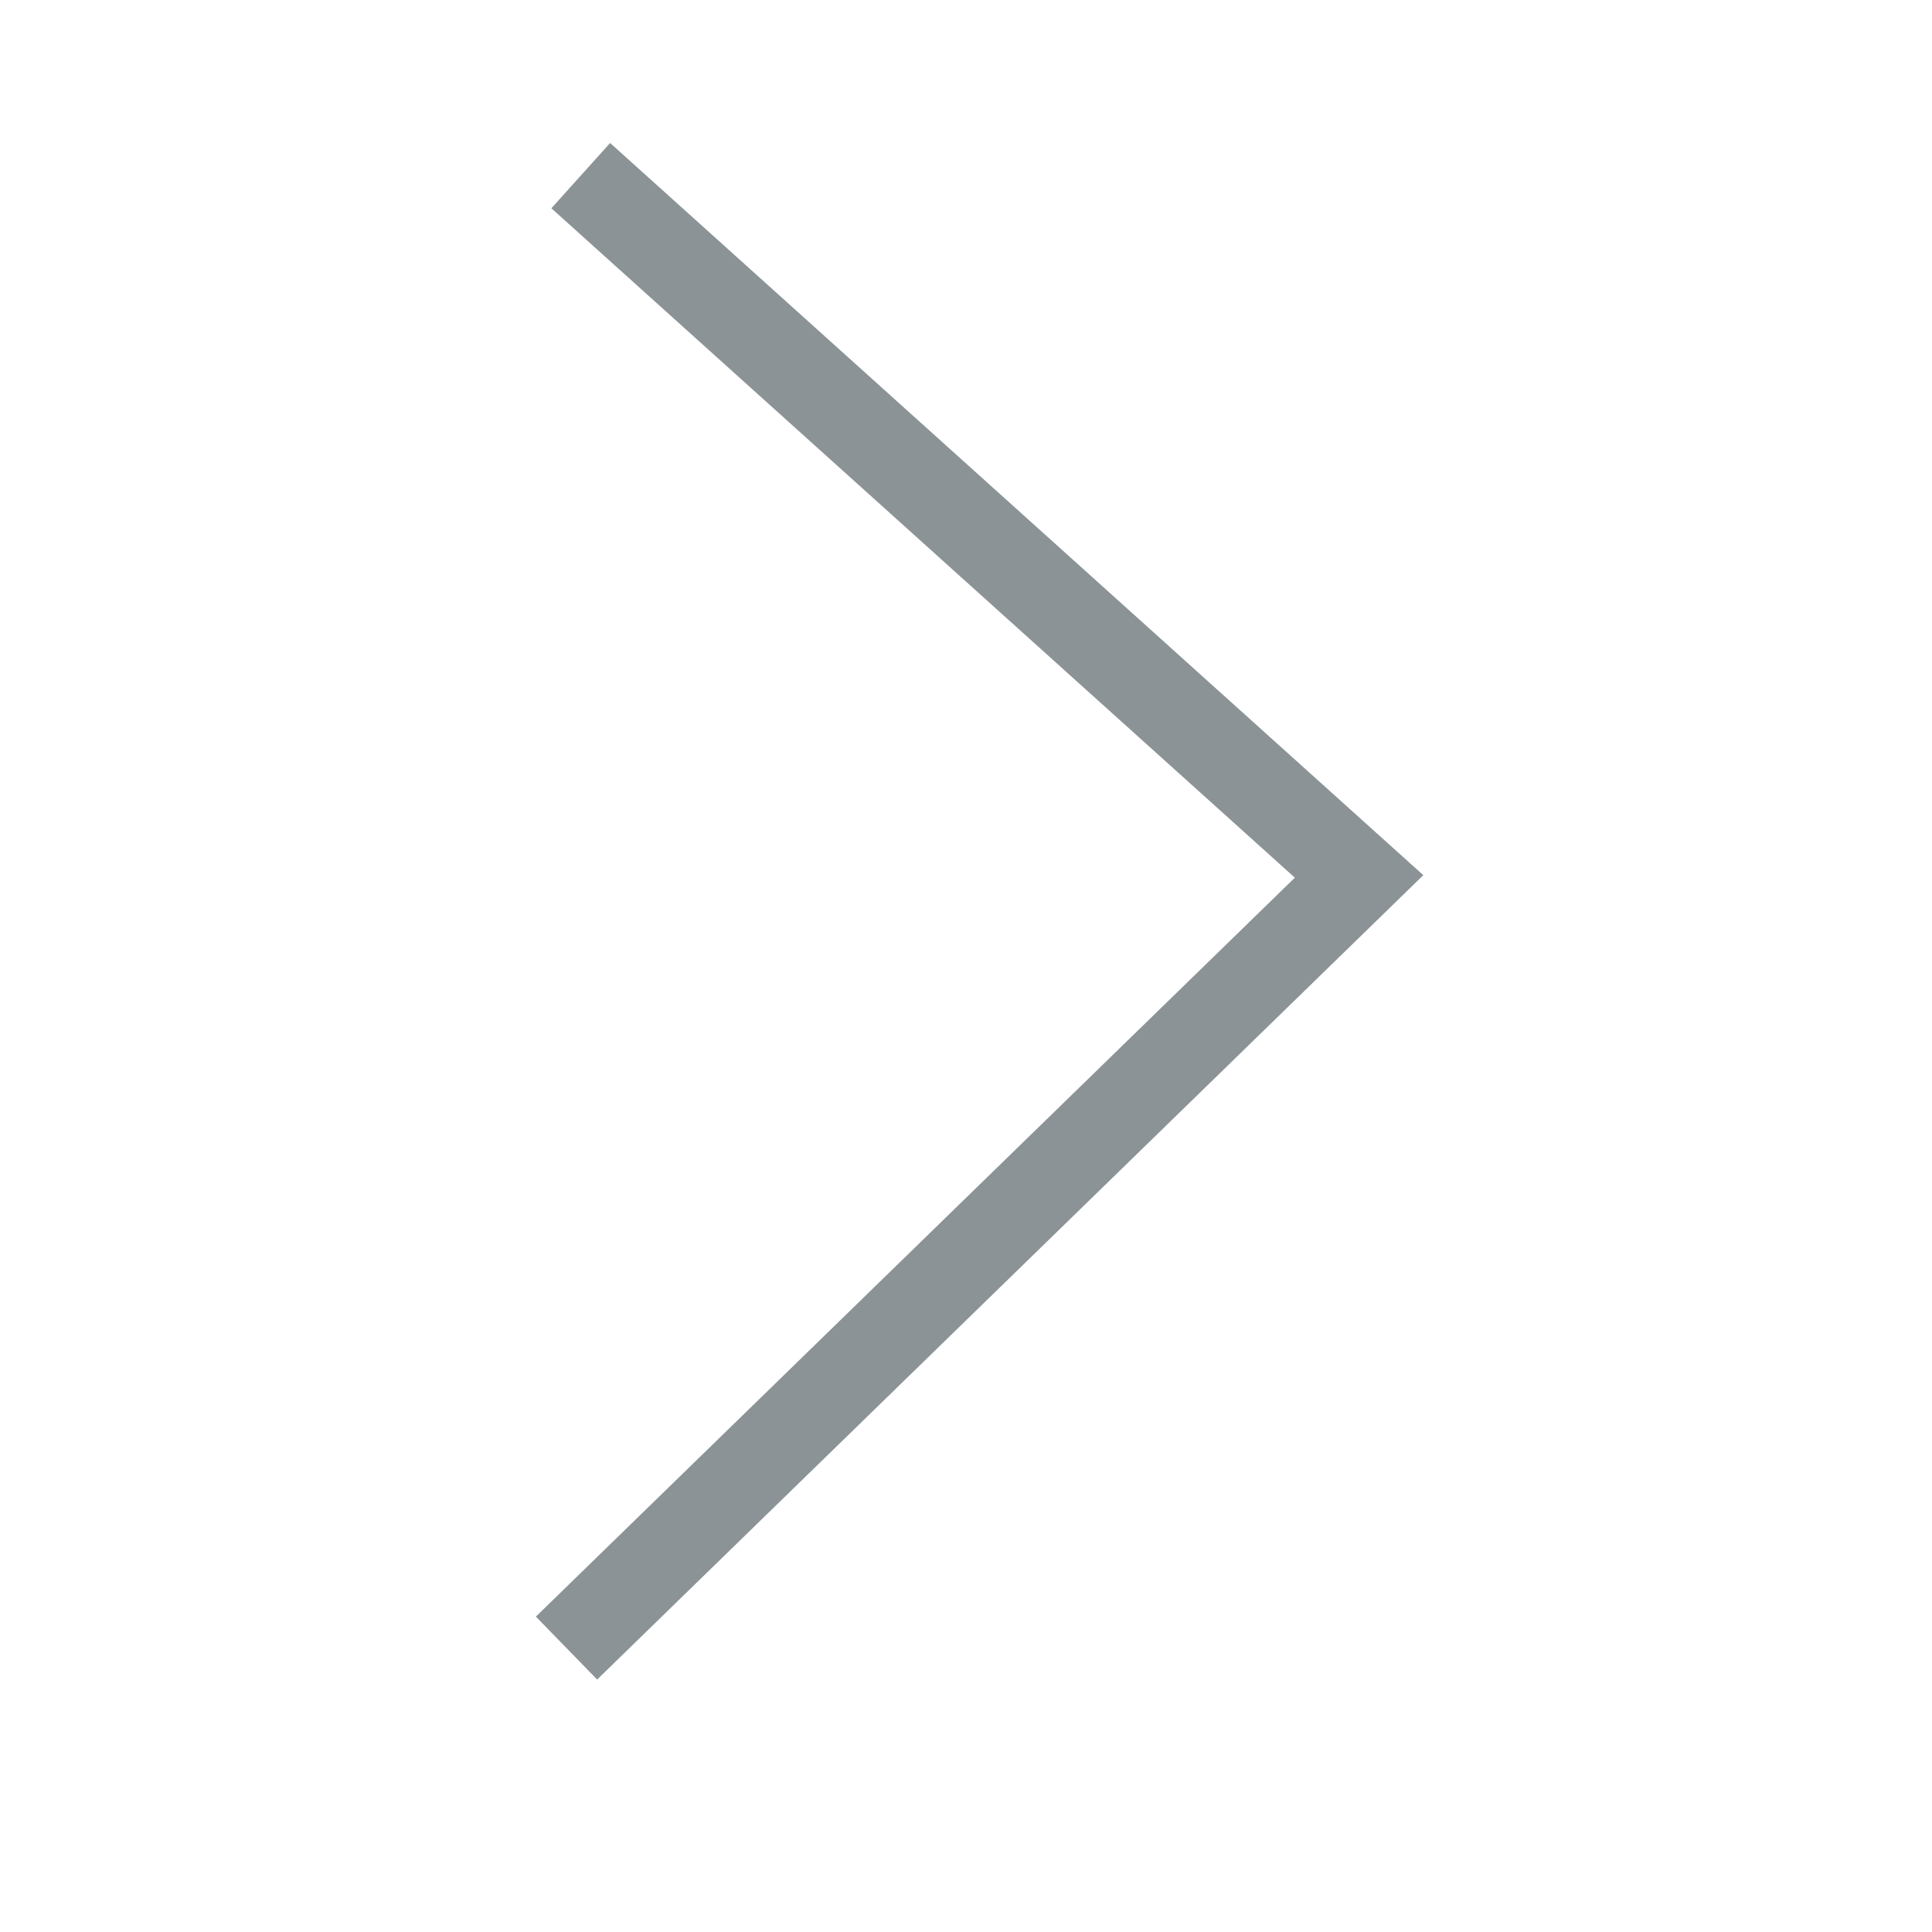
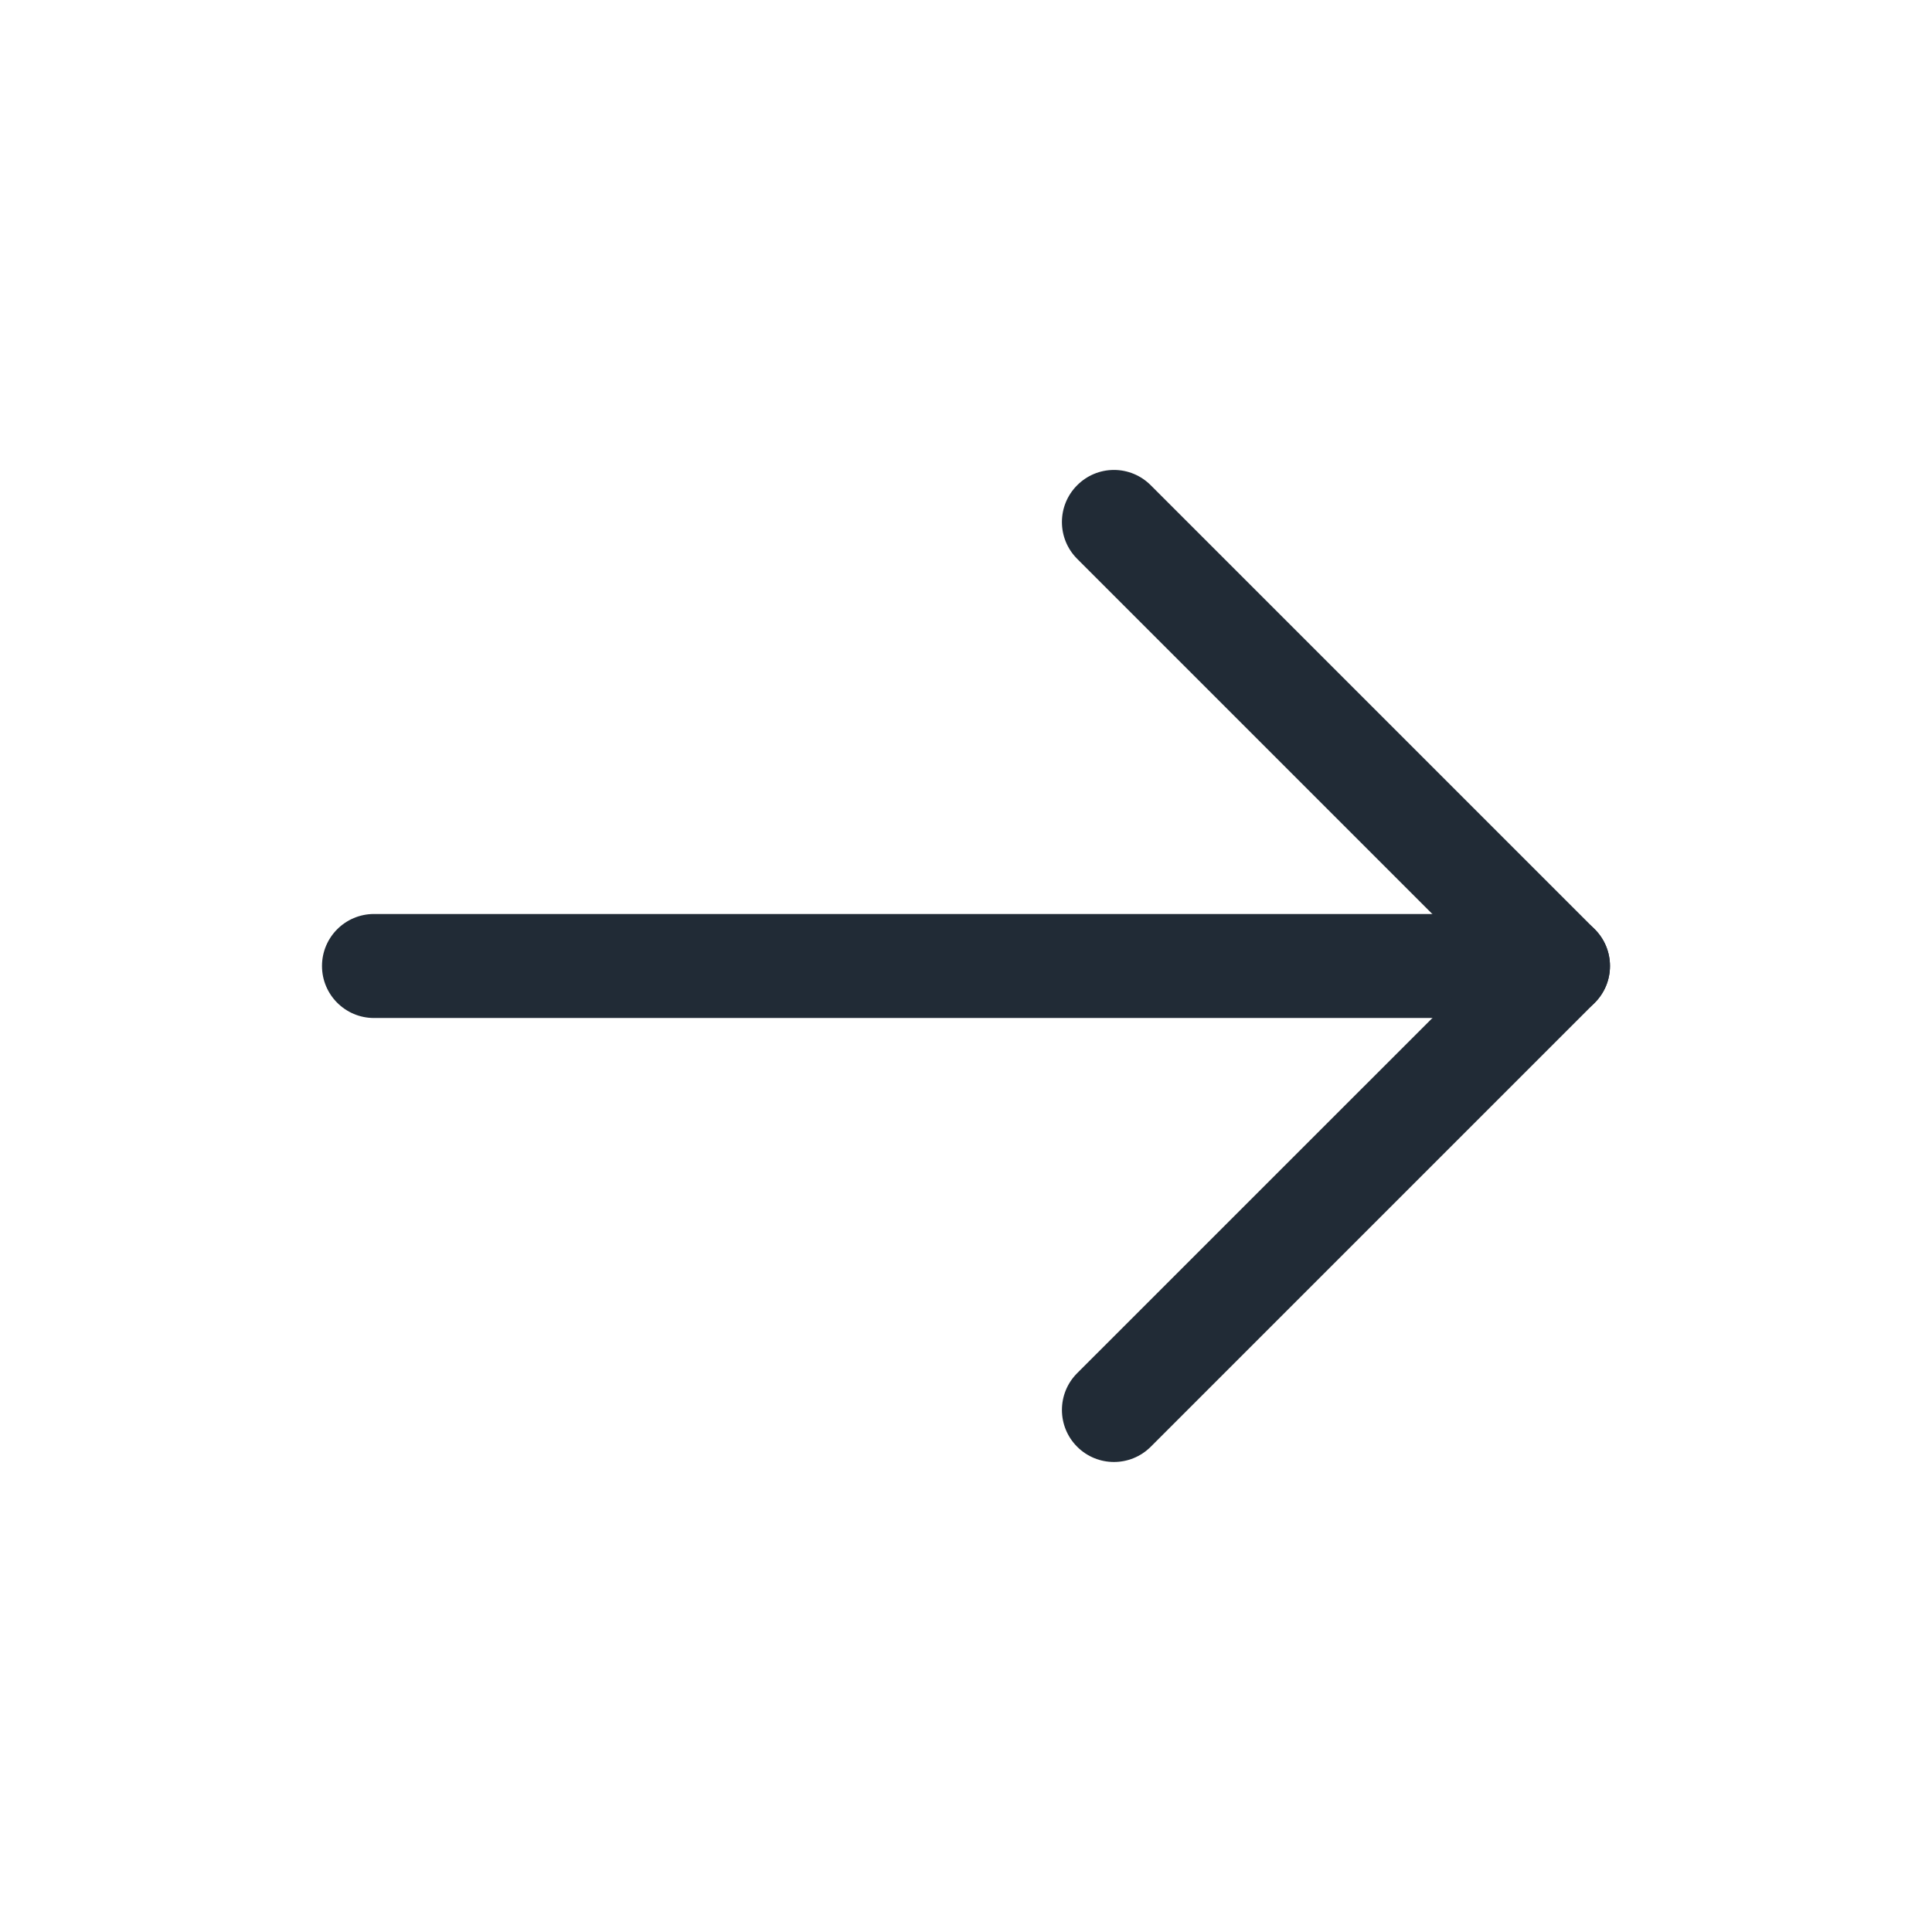
- <svg xmlns="http://www.w3.org/2000/svg" width="22" height="22" fill="none" viewBox="0 0 22 22">
-   <path stroke="#8B9396" d="M6.613 2l8.863 7.98-9.025 8.787" />
+ <svg xmlns="http://www.w3.org/2000/svg" width="24" height="24" fill="none" viewBox="0 0 24 24">
+   <path fill="#212B36" d="M4.646 12.646h14.708a.646.646 0 0 0 0-1.292H4.646a.646.646 0 0 0 0 1.292z" />
+   <path fill="#212B36" d="M18.44 12l-5.059 5.058a.646.646 0 1 0 .914.914l5.515-5.515a.646.646 0 0 0 0-.914l-5.515-5.515a.644.644 0 0 0-.914 0 .646.646 0 0 0 0 .914L18.439 12z" />
</svg>
